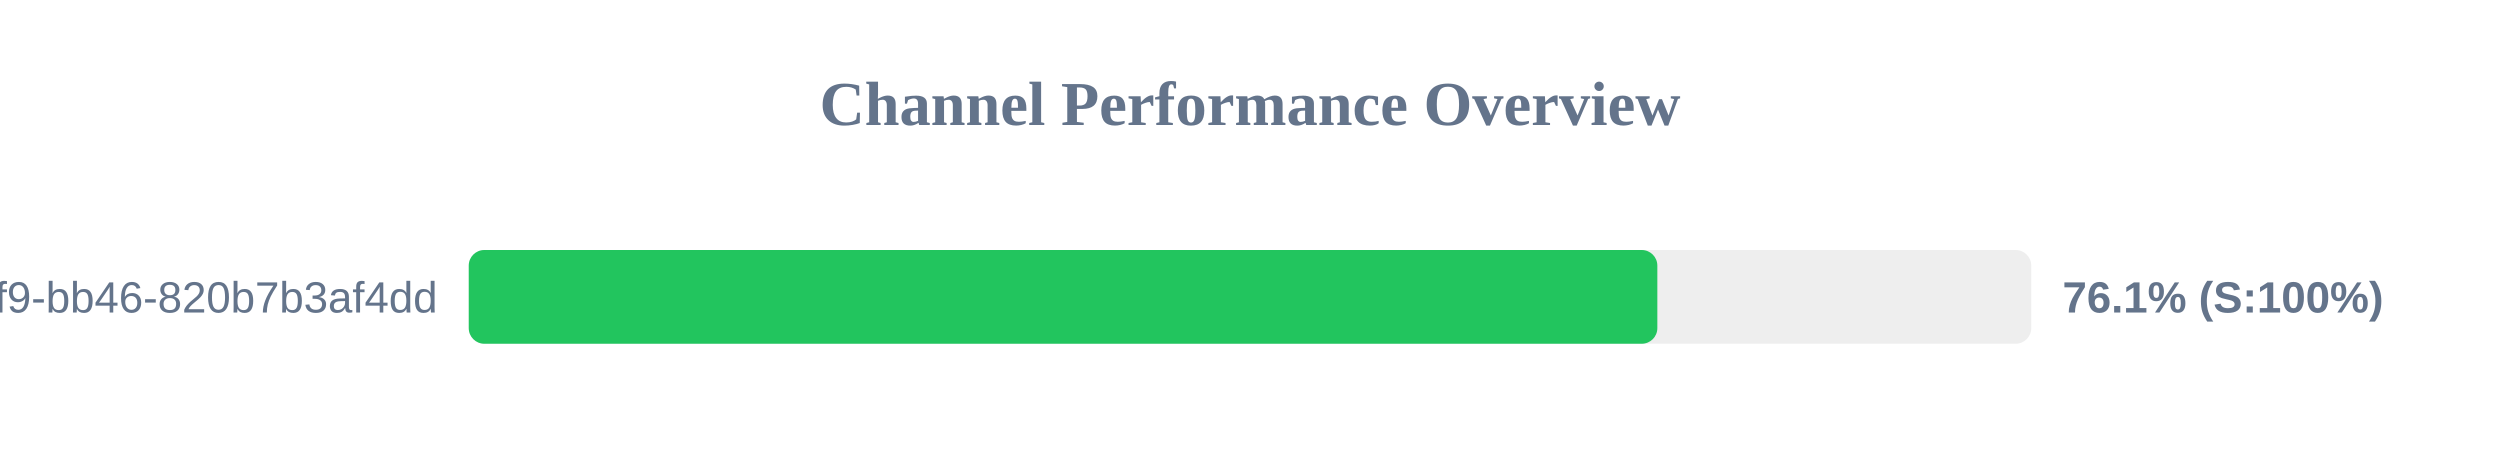
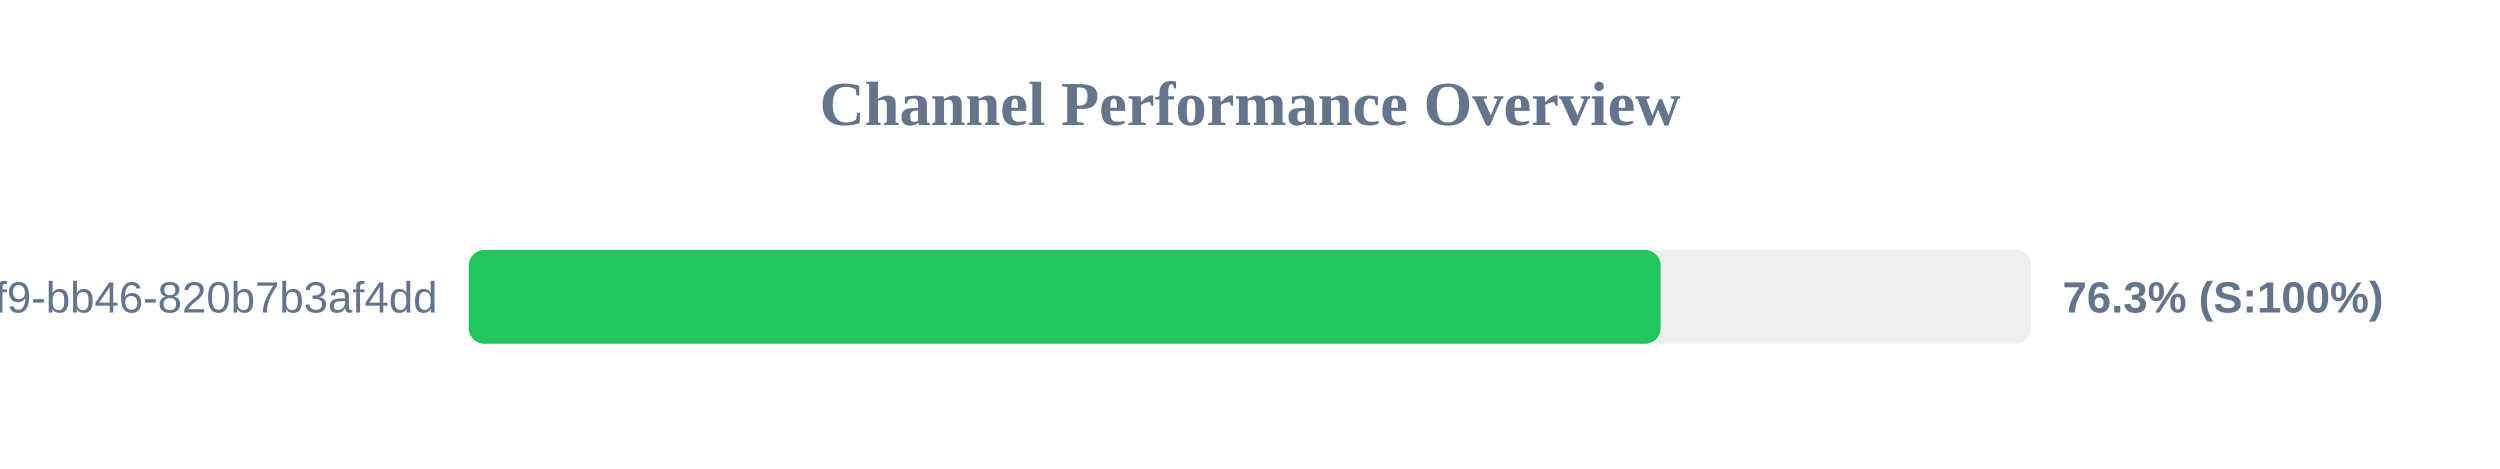
<svg xmlns="http://www.w3.org/2000/svg" width="800" height="150" version="1.1">
  <style>
        .row { font: 14px Arial; fill: #64748b; }
        .score { font: bold 14px Arial; fill: #64748b; }
    </style>
  <text x="400" y="40" text-anchor="middle" font-size="20px" font-weight="bold" fill="#64748b">Channel Performance Overview</text>
  <rect x="150" y="80" width="500" height="30" fill="#eee" rx="5" />
-   <rect x="150" y="80" width="380.35" height="30" fill="#22c55e" rx="5" />
+   <rect x="150" y="80" width="381.4" height="30" fill="#22c55e" rx="5" />
  <text x="140" y="100" text-anchor="end" class="row">?uuid=80b2ac81-ba69-41f9-bb46-820b7b3af4dd</text>
-   <text x="660" y="100" text-anchor="start" class="score">76.1% (S:100%)</text>
+   <text x="660" y="100" text-anchor="start" class="score">76.3% (S:100%)</text>
</svg>
